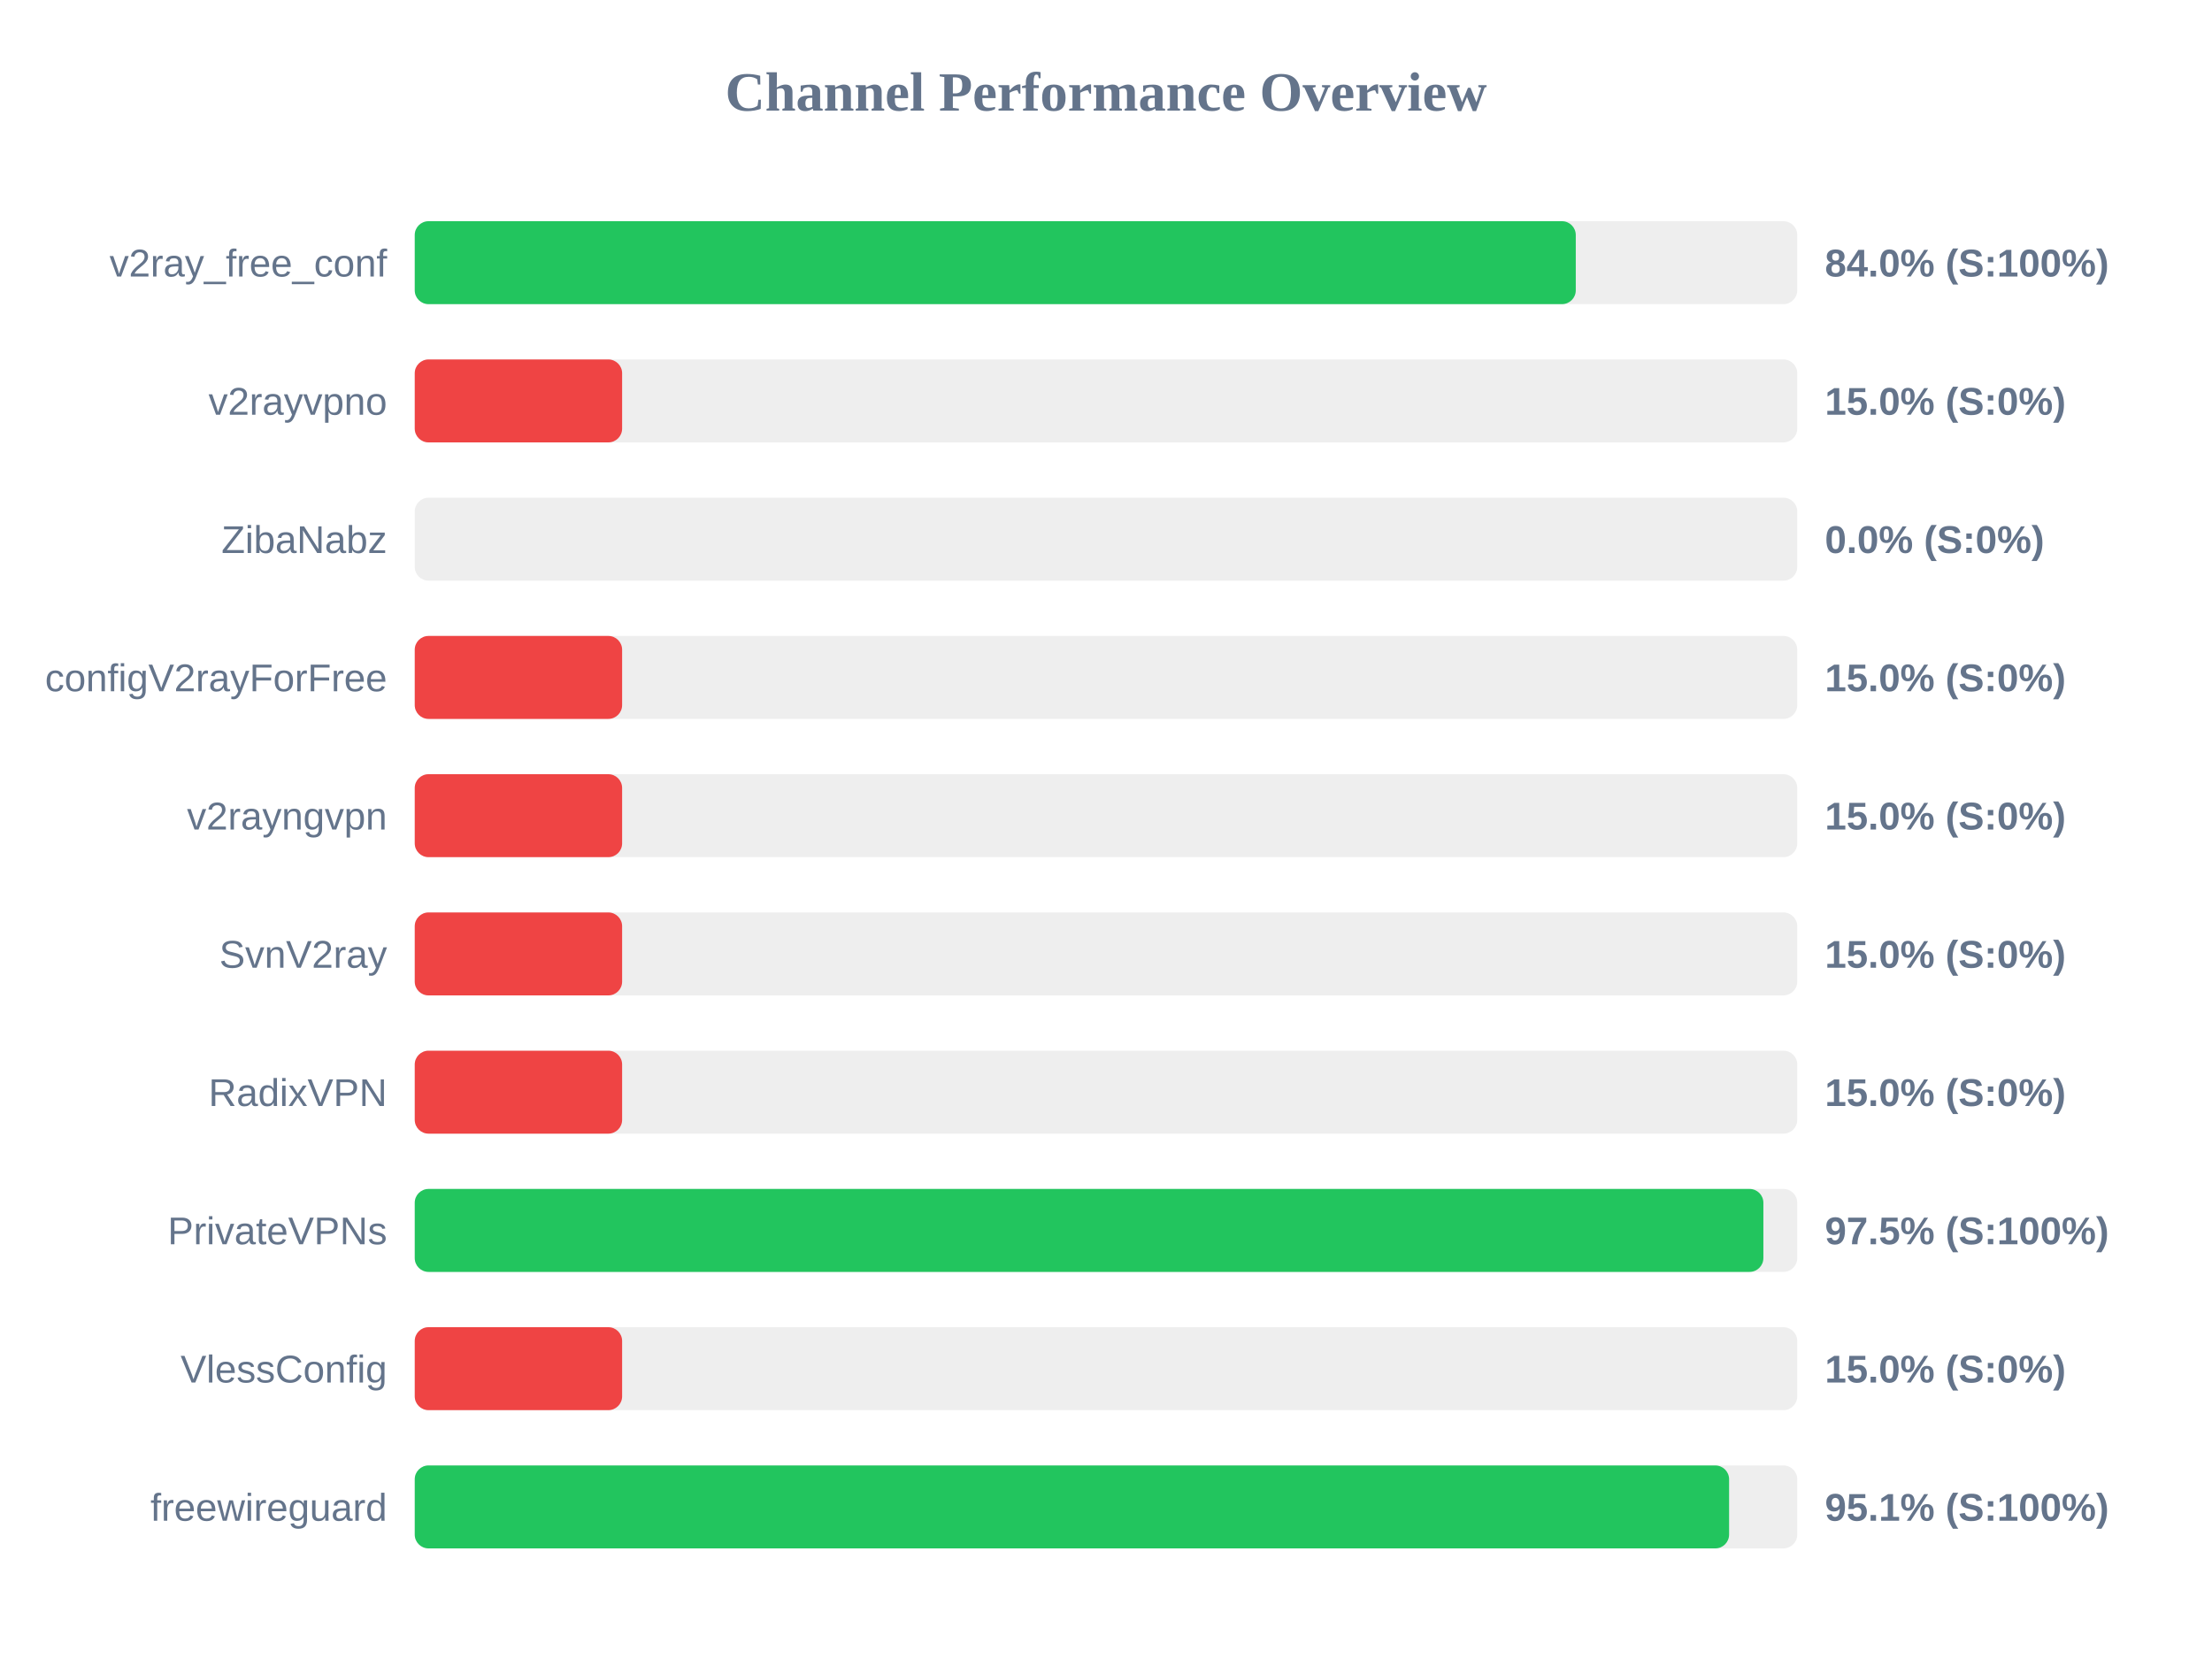
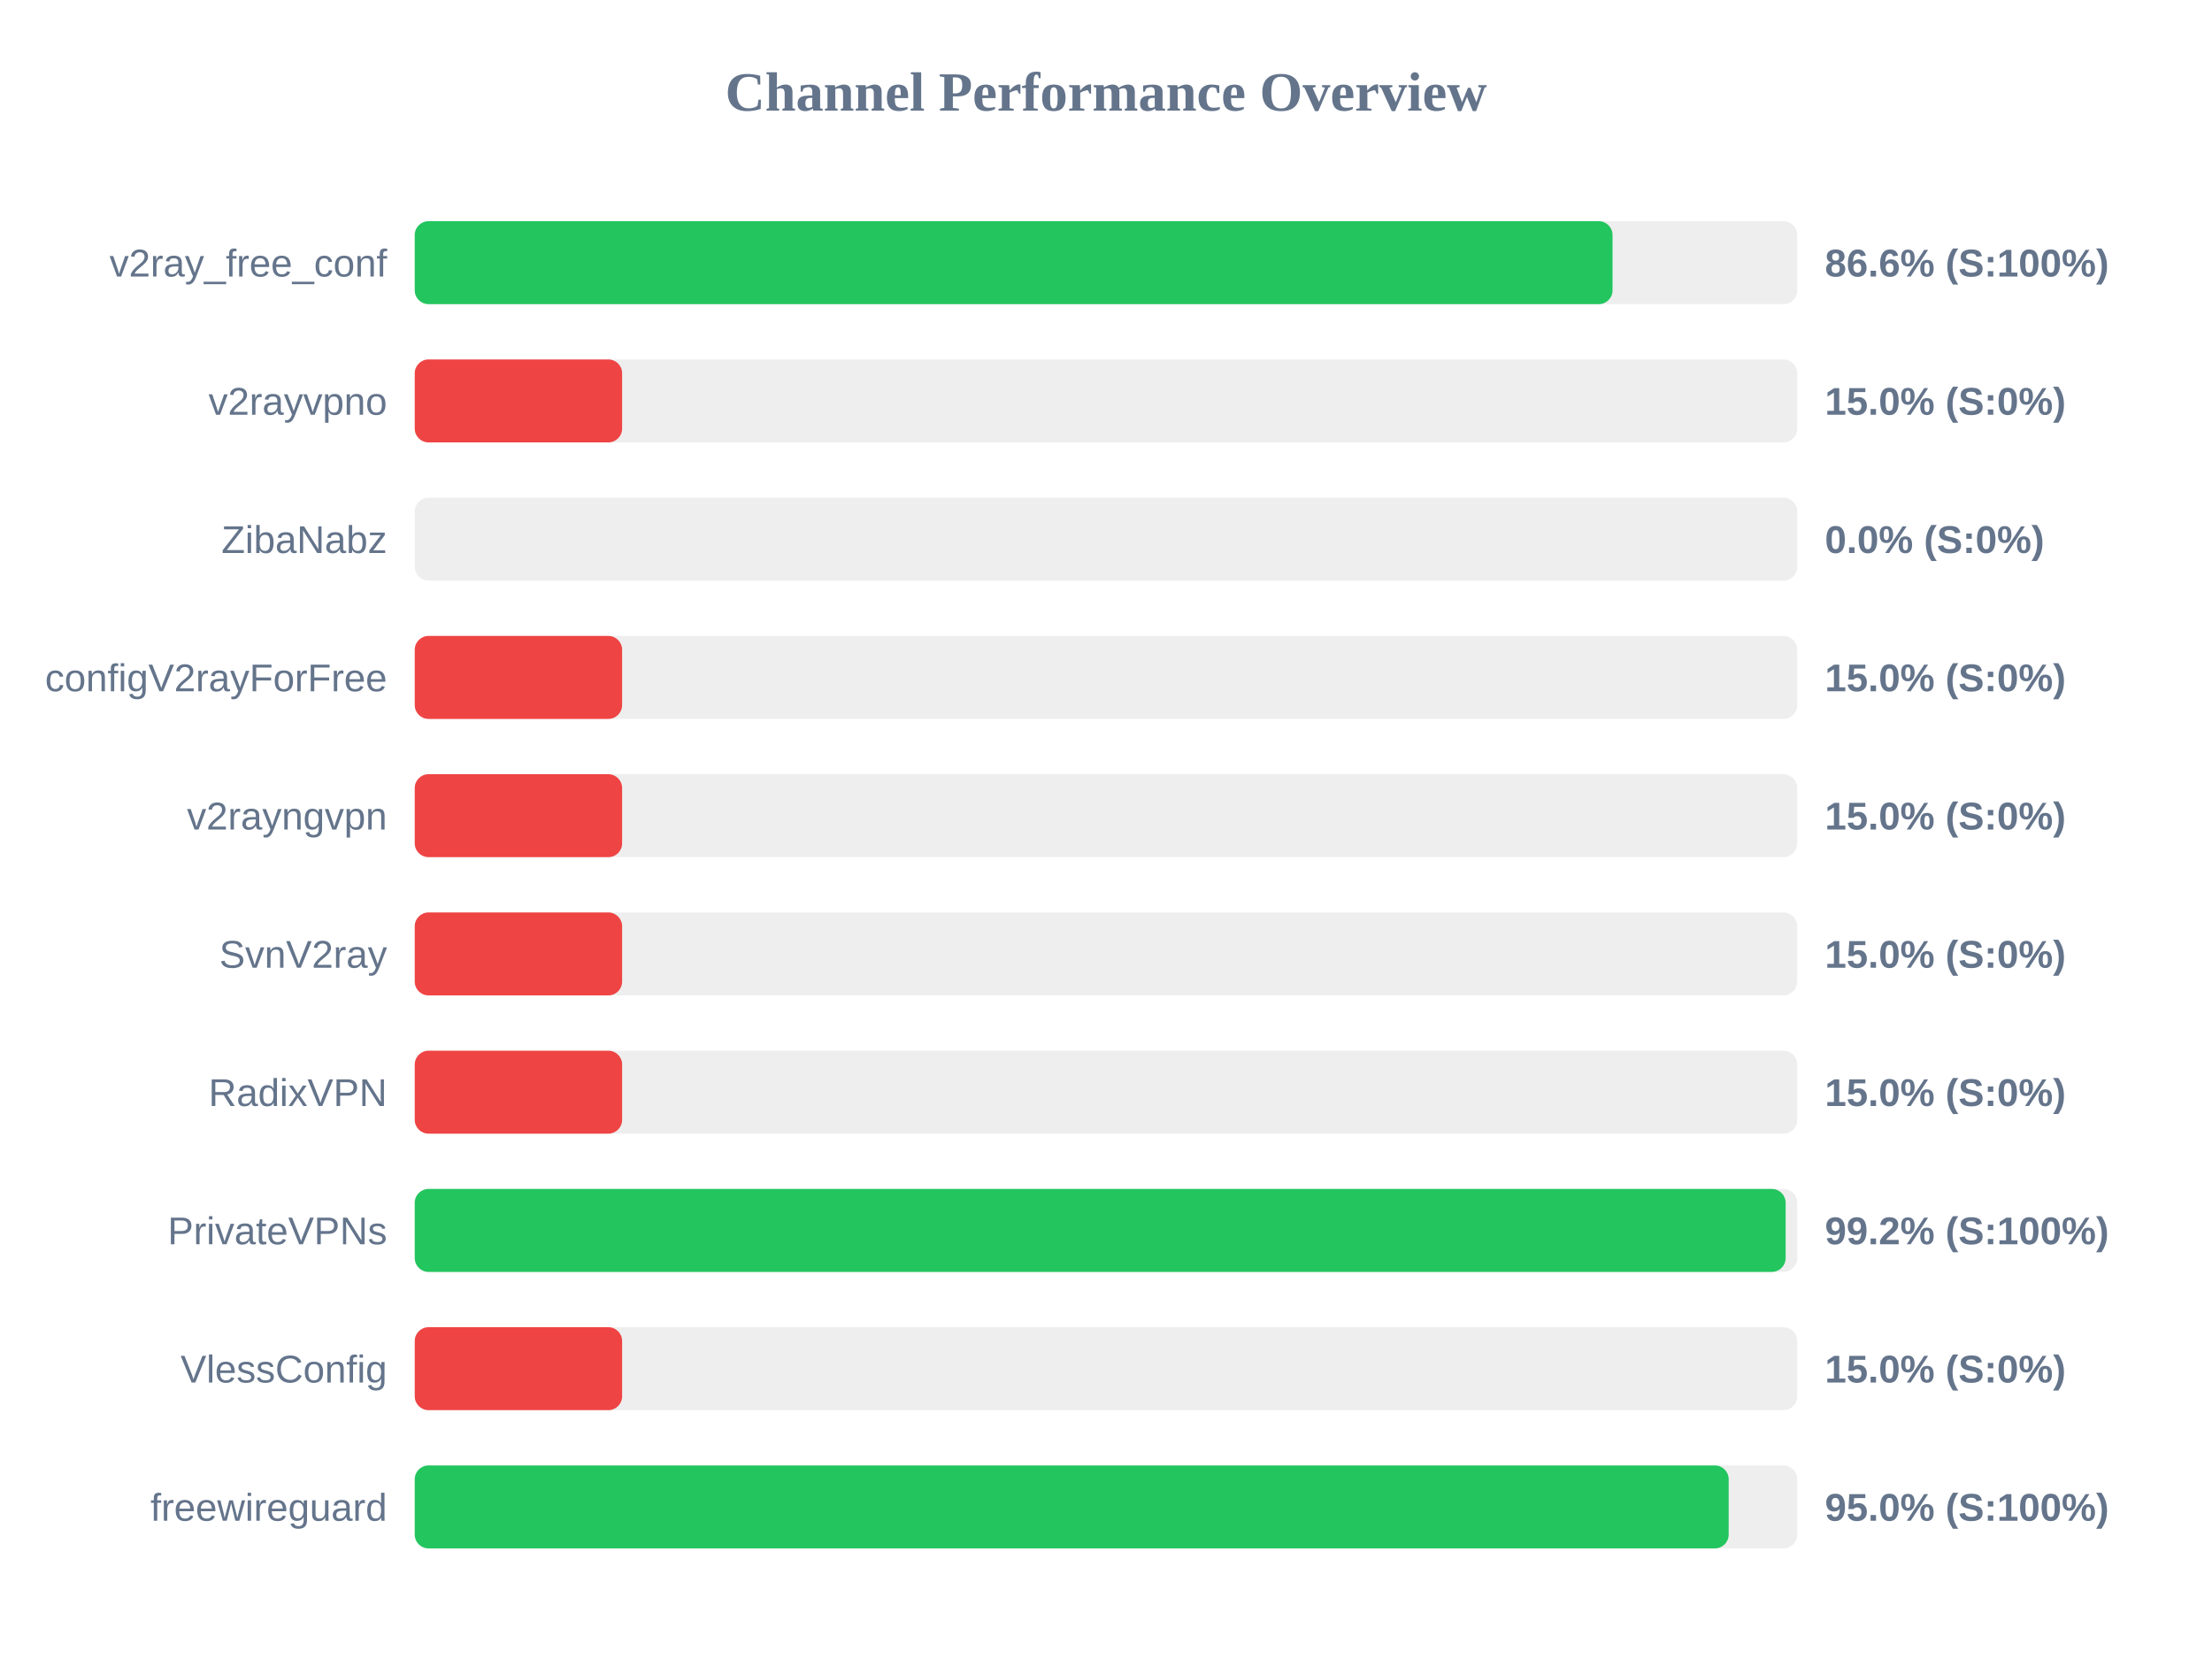
<svg xmlns="http://www.w3.org/2000/svg" width="800" height="600" version="1.1">
  <style>
        .row { font: 14px Arial; fill: #64748b; }
        .score { font: bold 14px Arial; fill: #64748b; }
    </style>
  <text x="400" y="40" text-anchor="middle" font-size="20px" font-weight="bold" fill="#64748b">Channel Performance Overview</text>
  <rect x="150" y="80" width="500" height="30" fill="#eee" rx="5" />
-   <rect x="150" y="80" width="419.9" height="30" fill="#22c55e" rx="5" />
+   <rect x="150" y="80" width="433.2" height="30" fill="#22c55e" rx="5" />
  <text x="140" y="100" text-anchor="end" class="row">v2ray_free_conf</text>
-   <text x="660" y="100" text-anchor="start" class="score">84.0% (S:100%)</text>
+   <text x="660" y="100" text-anchor="start" class="score">86.6% (S:100%)</text>
  <rect x="150" y="130" width="500" height="30" fill="#eee" rx="5" />
  <rect x="150" y="130" width="75.0" height="30" fill="#ef4444" rx="5" />
  <text x="140" y="150" text-anchor="end" class="row">v2rayvpno</text>
  <text x="660" y="150" text-anchor="start" class="score">15.0% (S:0%)</text>
  <rect x="150" y="180" width="500" height="30" fill="#eee" rx="5" />
  <rect x="150" y="180" width="0.0" height="30" fill="#ef4444" rx="5" />
  <text x="140" y="200" text-anchor="end" class="row">ZibaNabz</text>
  <text x="660" y="200" text-anchor="start" class="score">0.0% (S:0%)</text>
  <rect x="150" y="230" width="500" height="30" fill="#eee" rx="5" />
  <rect x="150" y="230" width="75.0" height="30" fill="#ef4444" rx="5" />
  <text x="140" y="250" text-anchor="end" class="row">configV2rayForFree</text>
  <text x="660" y="250" text-anchor="start" class="score">15.0% (S:0%)</text>
  <rect x="150" y="280" width="500" height="30" fill="#eee" rx="5" />
  <rect x="150" y="280" width="75.0" height="30" fill="#ef4444" rx="5" />
  <text x="140" y="300" text-anchor="end" class="row">v2rayngvpn</text>
  <text x="660" y="300" text-anchor="start" class="score">15.0% (S:0%)</text>
  <rect x="150" y="330" width="500" height="30" fill="#eee" rx="5" />
  <rect x="150" y="330" width="75.0" height="30" fill="#ef4444" rx="5" />
  <text x="140" y="350" text-anchor="end" class="row">SvnV2ray</text>
  <text x="660" y="350" text-anchor="start" class="score">15.0% (S:0%)</text>
  <rect x="150" y="380" width="500" height="30" fill="#eee" rx="5" />
  <rect x="150" y="380" width="75.0" height="30" fill="#ef4444" rx="5" />
  <text x="140" y="400" text-anchor="end" class="row">RadixVPN</text>
  <text x="660" y="400" text-anchor="start" class="score">15.0% (S:0%)</text>
  <rect x="150" y="430" width="500" height="30" fill="#eee" rx="5" />
-   <rect x="150" y="430" width="487.75" height="30" fill="#22c55e" rx="5" />
+   <rect x="150" y="430" width="495.8" height="30" fill="#22c55e" rx="5" />
  <text x="140" y="450" text-anchor="end" class="row">PrivateVPNs</text>
-   <text x="660" y="450" text-anchor="start" class="score">97.5% (S:100%)</text>
+   <text x="660" y="450" text-anchor="start" class="score">99.2% (S:100%)</text>
  <rect x="150" y="480" width="500" height="30" fill="#eee" rx="5" />
  <rect x="150" y="480" width="75.0" height="30" fill="#ef4444" rx="5" />
  <text x="140" y="500" text-anchor="end" class="row">VlessConfig</text>
  <text x="660" y="500" text-anchor="start" class="score">15.0% (S:0%)</text>
  <rect x="150" y="530" width="500" height="30" fill="#eee" rx="5" />
-   <rect x="150" y="530" width="475.35" height="30" fill="#22c55e" rx="5" />
+   <rect x="150" y="530" width="475.2" height="30" fill="#22c55e" rx="5" />
  <text x="140" y="550" text-anchor="end" class="row">freewireguard</text>
-   <text x="660" y="550" text-anchor="start" class="score">95.1% (S:100%)</text>
+   <text x="660" y="550" text-anchor="start" class="score">95.0% (S:100%)</text>
</svg>
